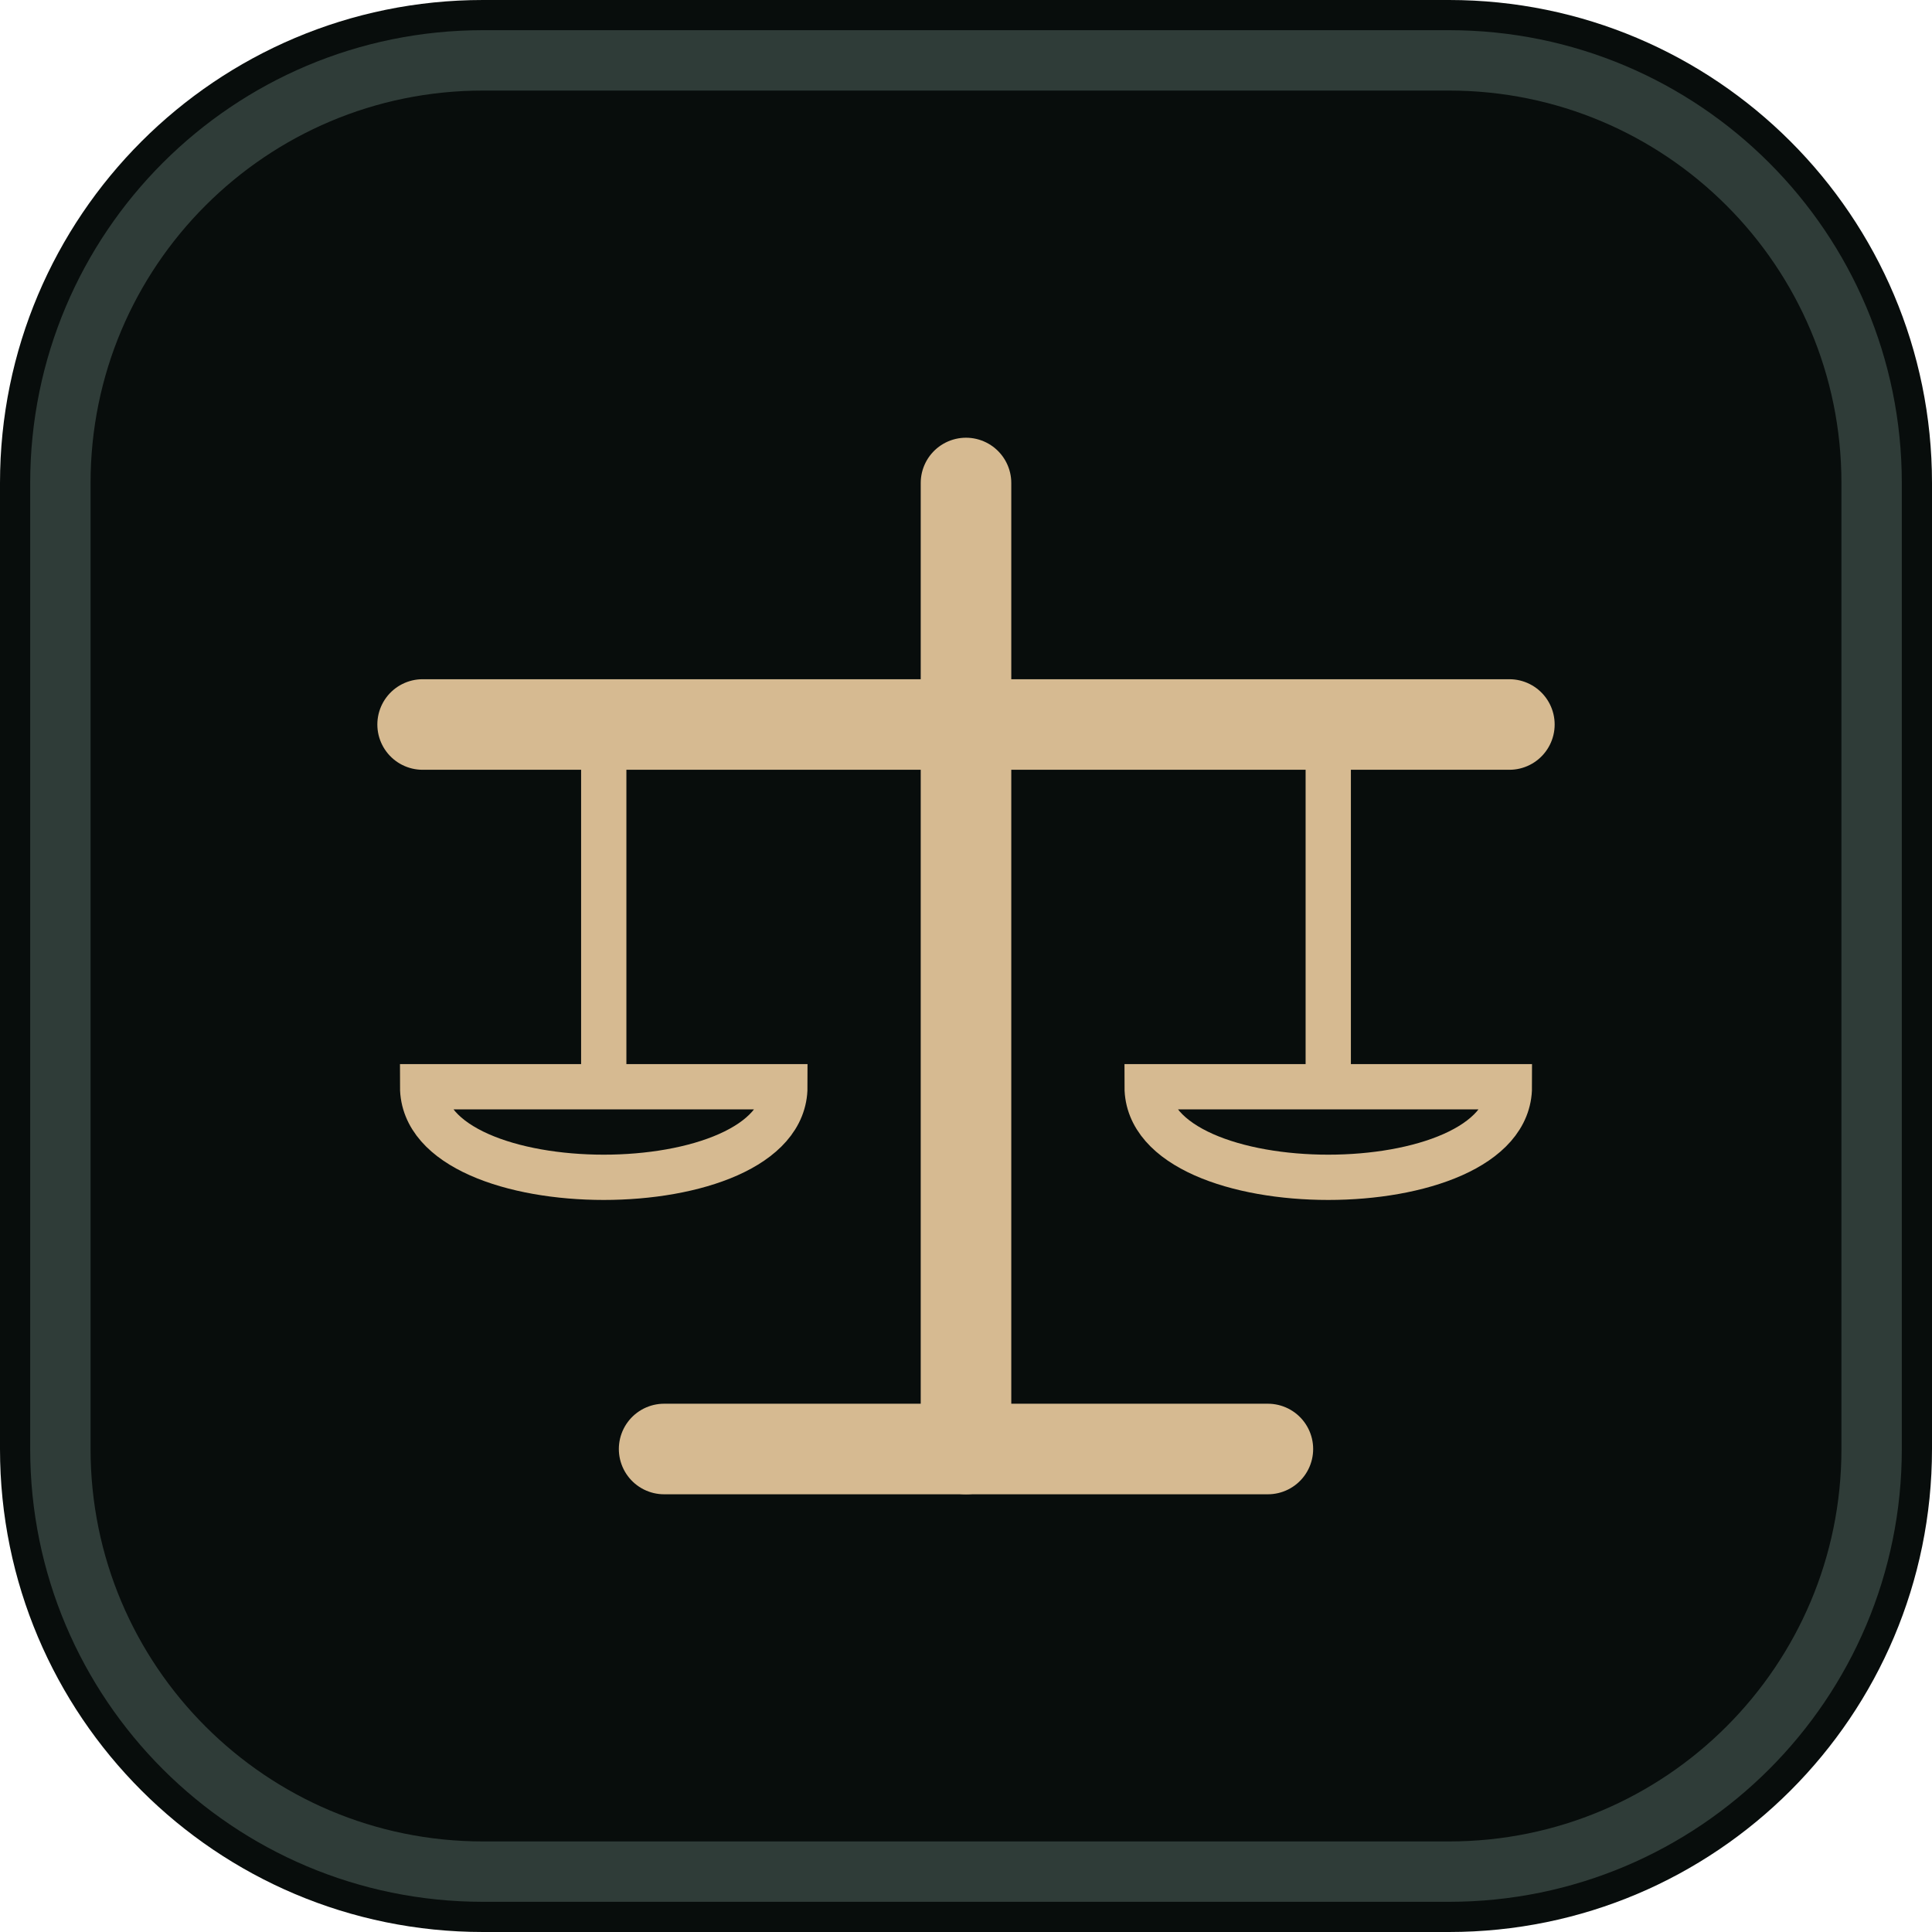
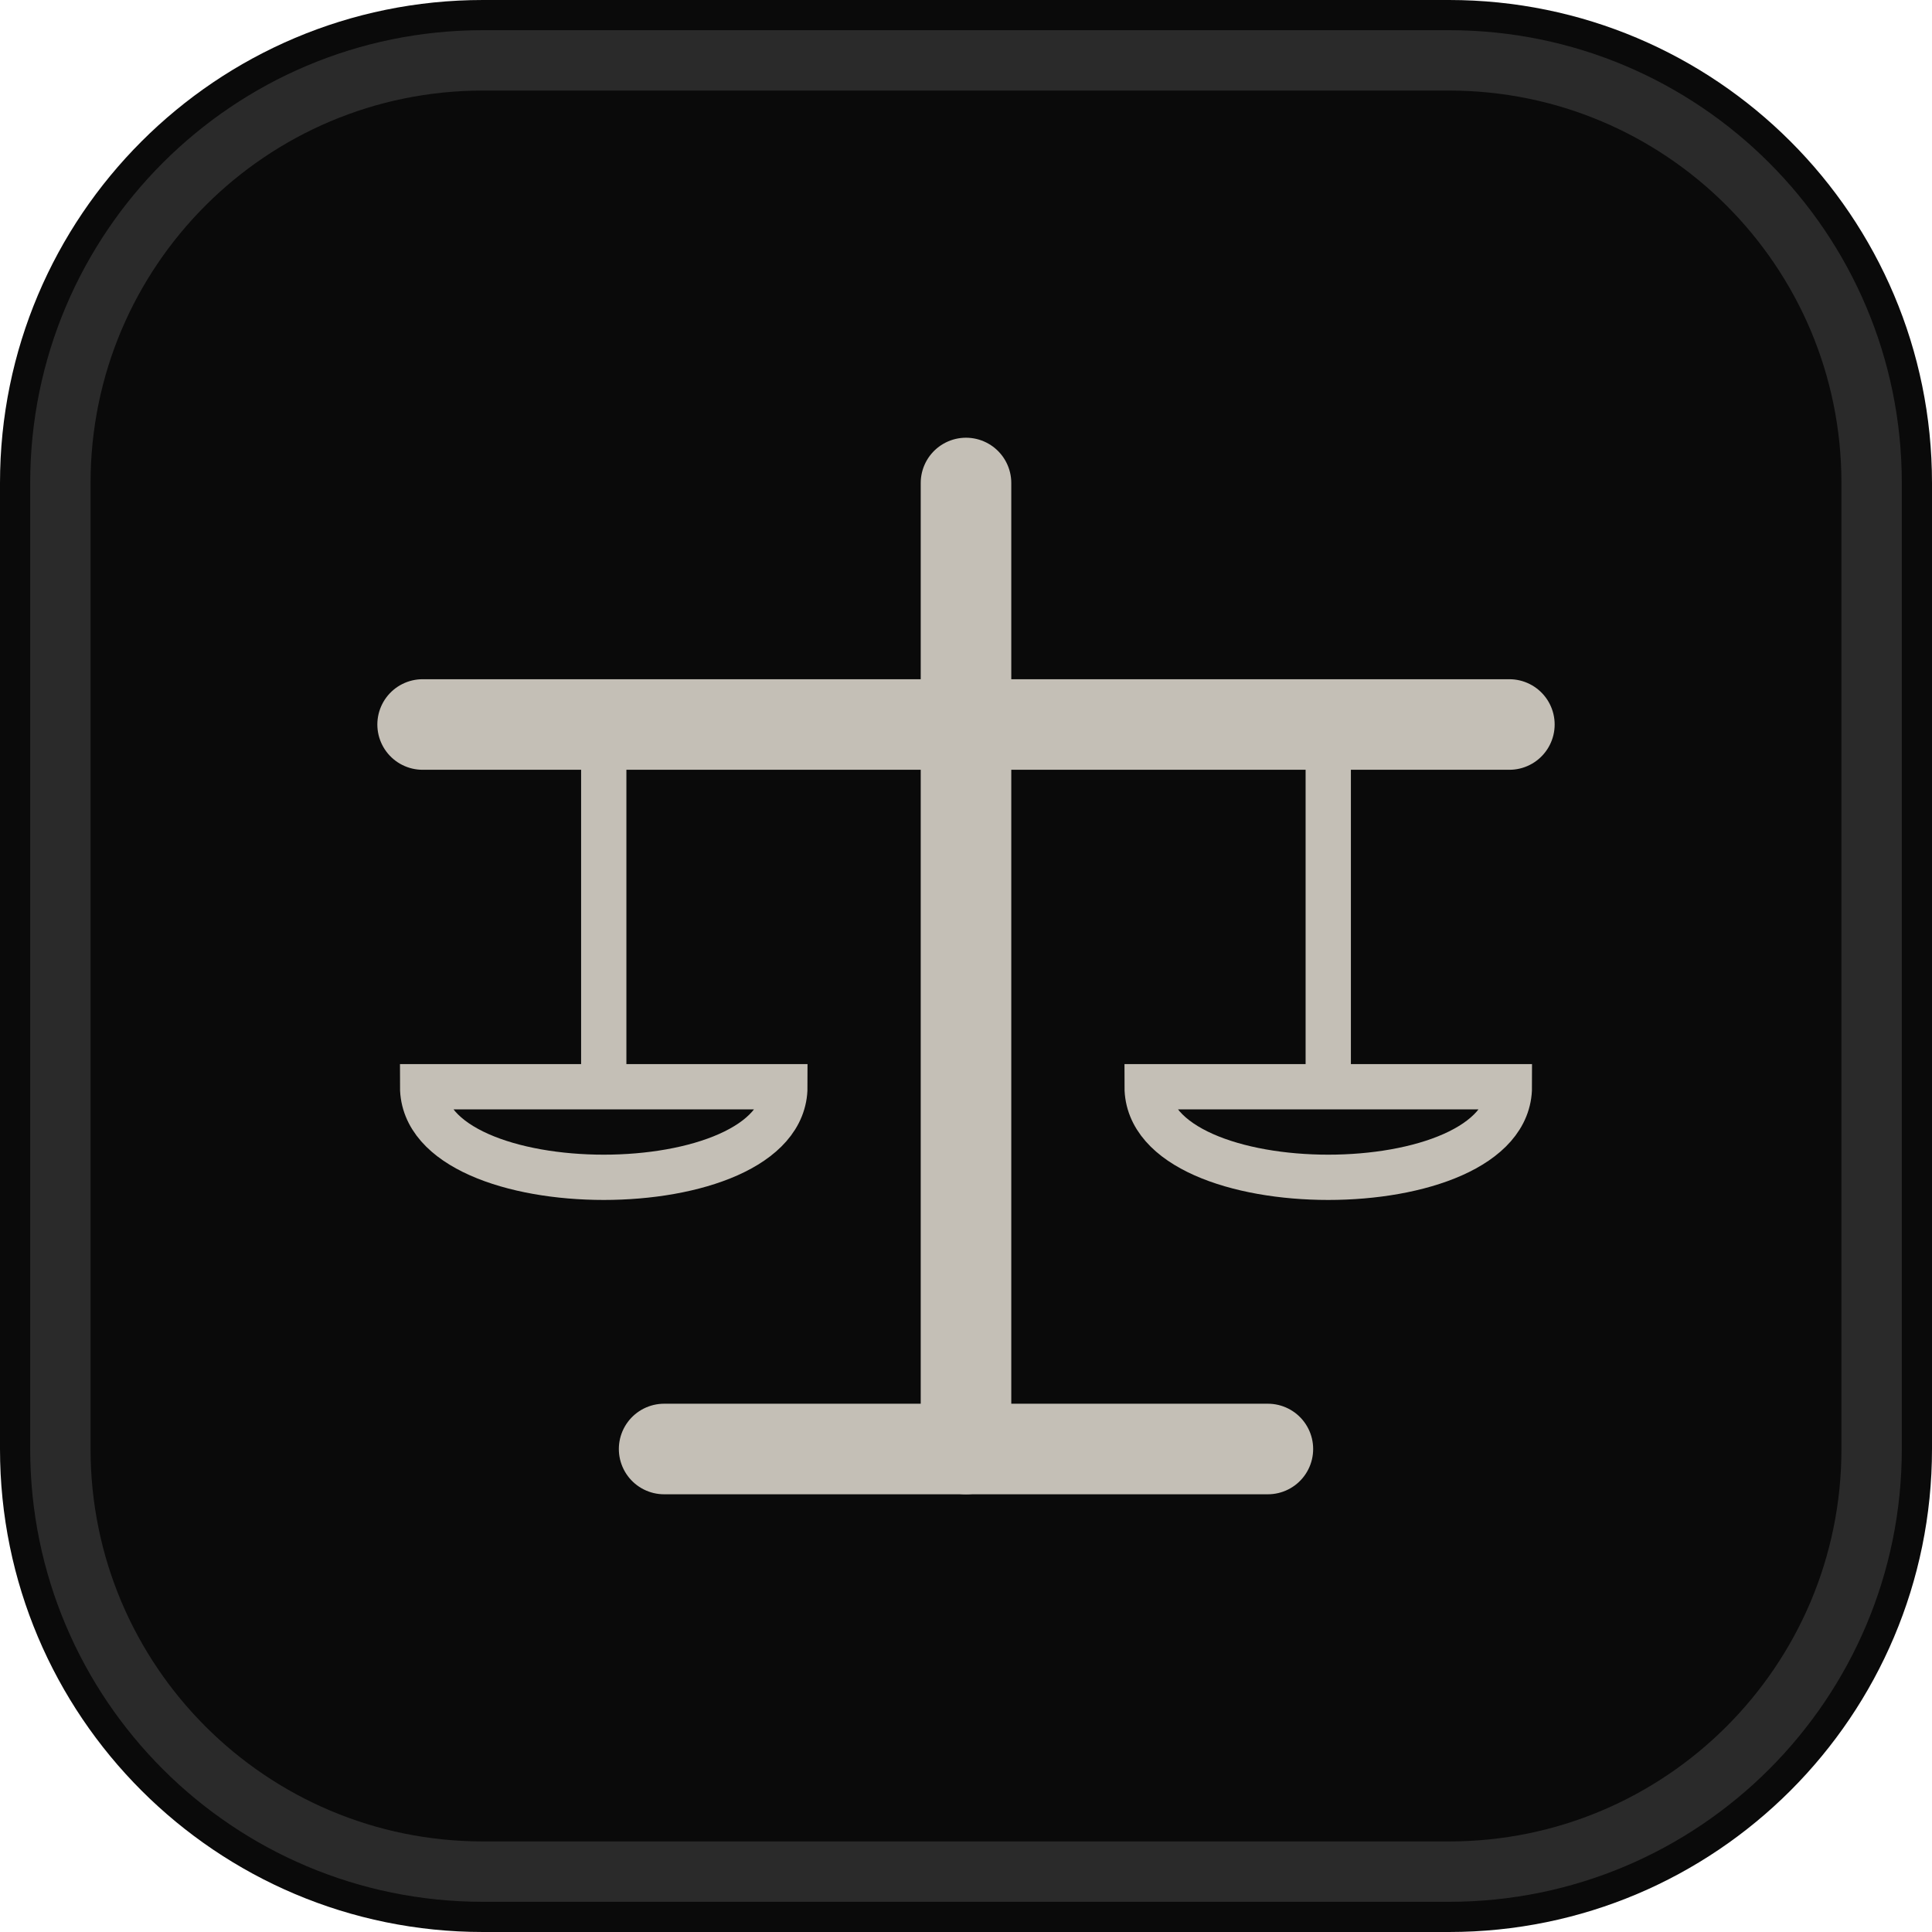
<svg xmlns="http://www.w3.org/2000/svg" viewBox="0 0 32 32" fill="none">
-   <rect width="32" height="32" rx="8" fill="#080D0C" />
-   <rect width="30" height="30" x="1" y="1" rx="7" stroke="#2F3C38" stroke-width="1" />
-   <line x1="16" y1="8" x2="16" y2="24" stroke="#D6BA91" stroke-width="1.5" stroke-linecap="round" />
-   <line x1="11" y1="24" x2="21" y2="24" stroke="#D6BA91" stroke-width="1.5" stroke-linecap="round" />
-   <line x1="7" y1="12" x2="25" y2="12" stroke="#D6BA91" stroke-width="1.5" stroke-linecap="round" />
-   <line x1="10" y1="12" x2="10" y2="18" stroke="#D6BA91" stroke-width="0.75" />
-   <path d="M 7 18 C 7 20, 13 20, 13 18 Z" stroke="#D6BA91" stroke-width="0.75" fill="none" />
-   <line x1="22" y1="12" x2="22" y2="18" stroke="#D6BA91" stroke-width="0.75" />
-   <path d="M 19 18 C 19 20, 25 20, 25 18 Z" stroke="#D6BA91" stroke-width="0.75" fill="none" />
+   <rect width="32" height="32" rx="8" fill="#0a0a0a" />
+   <rect width="30" height="30" x="1" y="1" rx="7" stroke="#2a2a2a" stroke-width="1" />
+   <line x1="16" y1="8" x2="16" y2="24" stroke="#c4bfb6" stroke-width="1.5" stroke-linecap="round" />
+   <line x1="11" y1="24" x2="21" y2="24" stroke="#c4bfb6" stroke-width="1.5" stroke-linecap="round" />
+   <line x1="7" y1="12" x2="25" y2="12" stroke="#c4bfb6" stroke-width="1.5" stroke-linecap="round" />
+   <line x1="10" y1="12" x2="10" y2="18" stroke="#c4bfb6" stroke-width="0.75" />
+   <path d="M 7 18 C 7 20, 13 20, 13 18 Z" stroke="#c4bfb6" stroke-width="0.75" fill="none" />
+   <line x1="22" y1="12" x2="22" y2="18" stroke="#c4bfb6" stroke-width="0.75" />
+   <path d="M 19 18 C 19 20, 25 20, 25 18 Z" stroke="#c4bfb6" stroke-width="0.75" fill="none" />
</svg>
